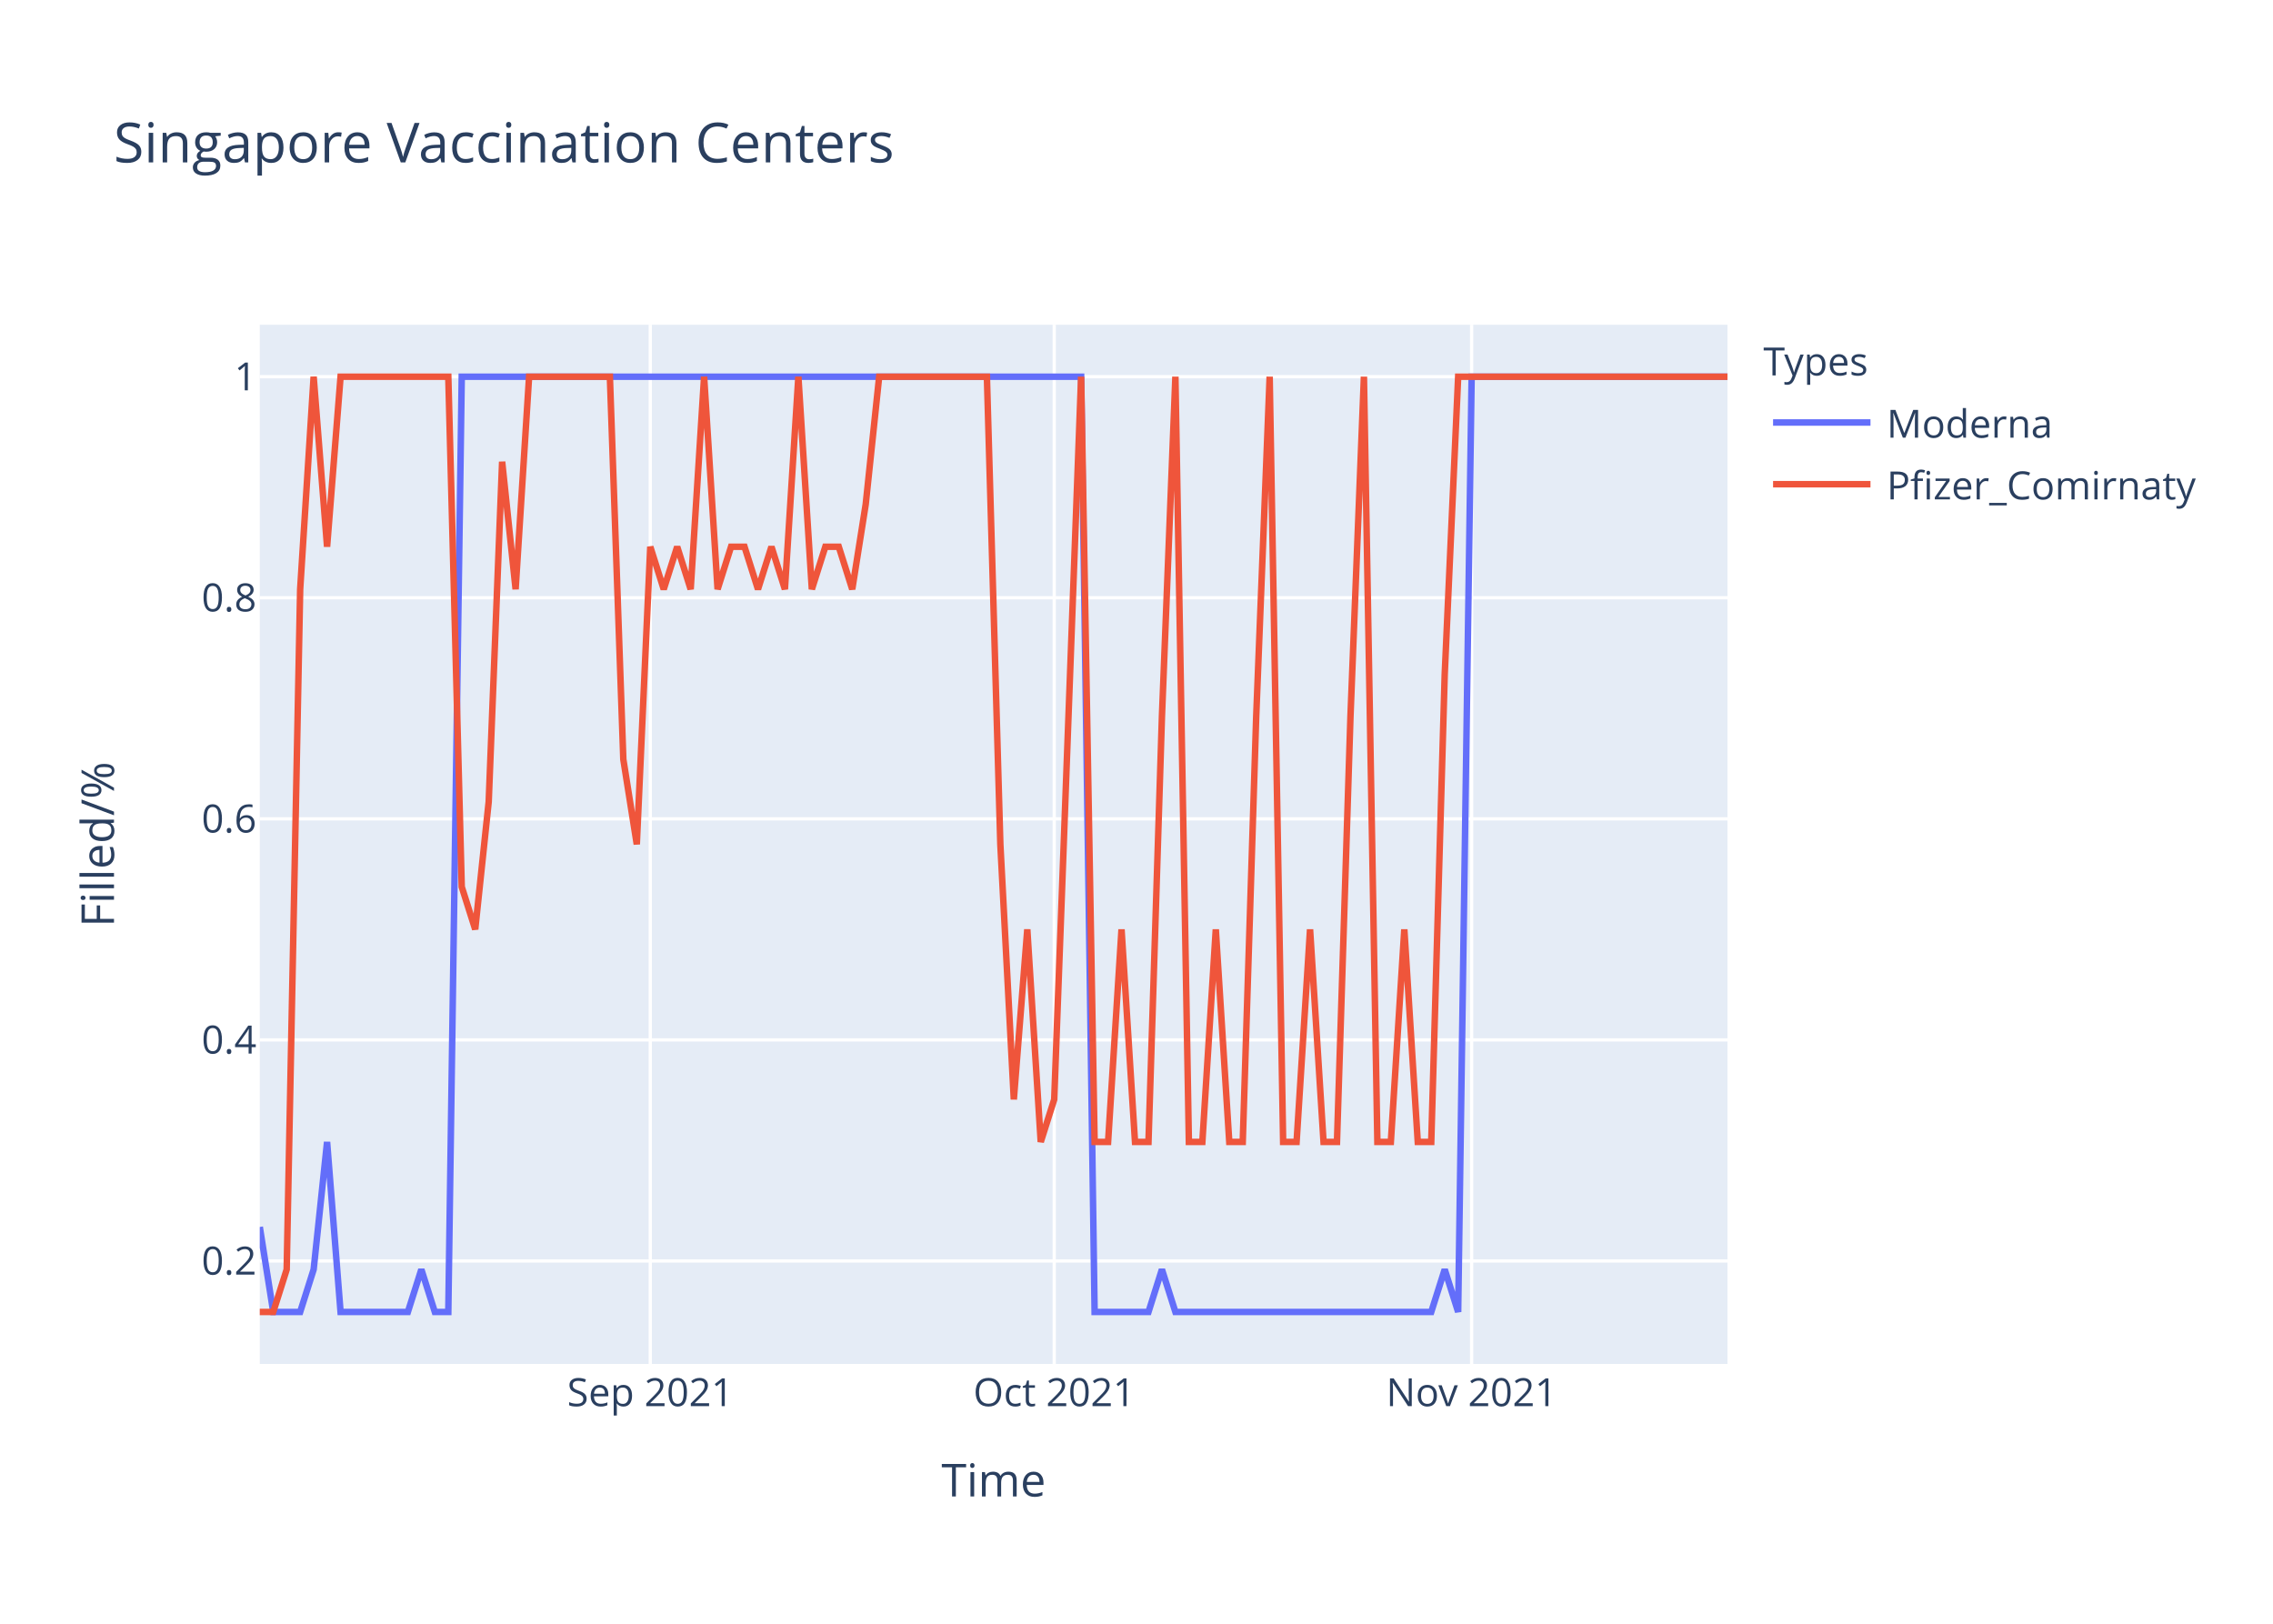
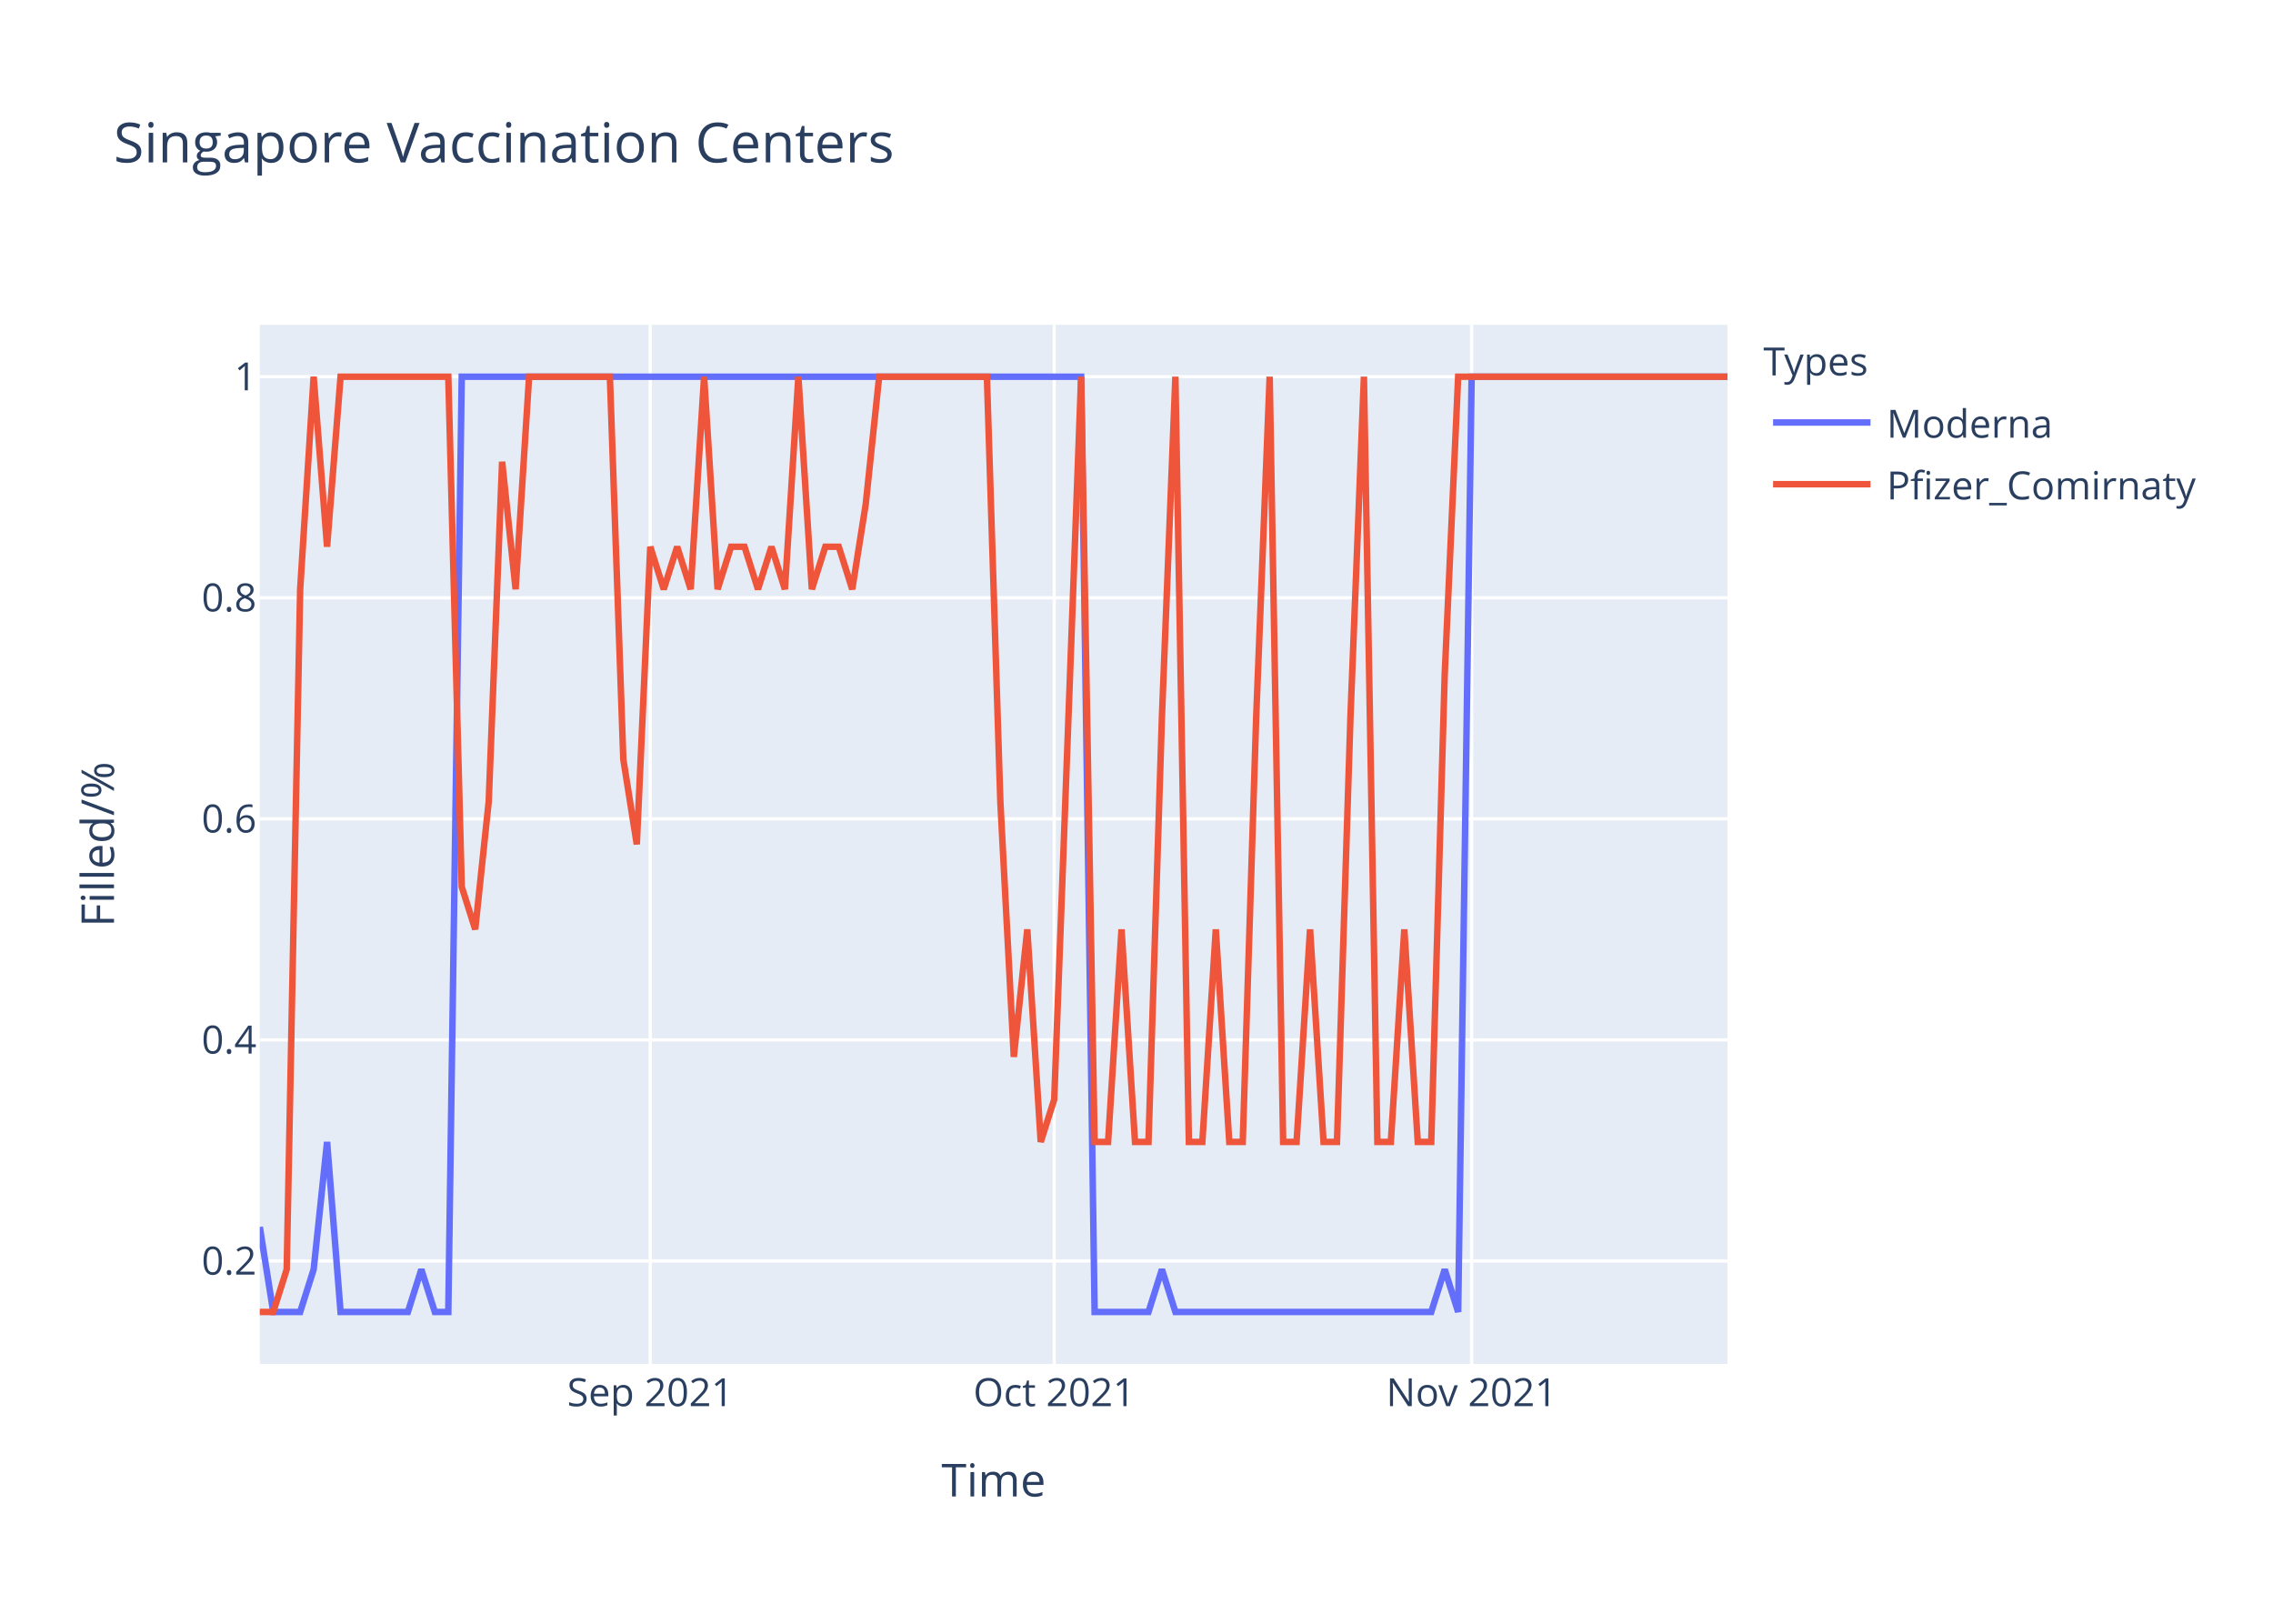
<svg xmlns="http://www.w3.org/2000/svg" class="main-svg" width="700" height="500" style="" viewBox="0 0 700 500">
  <rect x="0" y="0" width="700" height="500" style="fill: rgb(255, 255, 255); fill-opacity: 1;" />
-   <defs id="defs-ca7167">
+   <defs id="defs-00e117">
    <g class="clips">
-       <clipPath id="clipca7167xyplot" class="plotclip">
+       <clipPath id="clip00e117xyplot" class="plotclip">
        <rect width="452" height="320" />
      </clipPath>
-       <clipPath class="axesclip" id="clipca7167x">
+       <clipPath class="axesclip" id="clip00e117x">
        <rect x="80" y="0" width="452" height="500" />
      </clipPath>
-       <clipPath class="axesclip" id="clipca7167y">
+       <clipPath class="axesclip" id="clip00e117y">
        <rect x="0" y="100" width="700" height="320" />
      </clipPath>
-       <clipPath class="axesclip" id="clipca7167xy">
+       <clipPath class="axesclip" id="clip00e117xy">
        <rect x="80" y="100" width="452" height="320" />
      </clipPath>
    </g>
    <g class="gradients" />
  </defs>
  <g class="bglayer">
    <rect class="bg" x="80" y="100" width="452" height="320" style="fill: rgb(229, 236, 246); fill-opacity: 1; stroke-width: 0;" />
  </g>
  <g class="layer-below">
    <g class="imagelayer" />
    <g class="shapelayer" />
  </g>
  <g class="cartesianlayer">
    <g class="subplot xy">
      <g class="layer-subplot">
        <g class="shapelayer" />
        <g class="imagelayer" />
      </g>
      <g class="gridlayer">
        <g class="x">
          <path class="xgrid crisp" transform="translate(200.26,0)" d="M0,100v320" style="stroke: rgb(255, 255, 255); stroke-opacity: 1; stroke-width: 1px;" />
          <path class="xgrid crisp" transform="translate(324.66,0)" d="M0,100v320" style="stroke: rgb(255, 255, 255); stroke-opacity: 1; stroke-width: 1px;" />
          <path class="xgrid crisp" transform="translate(453.21,0)" d="M0,100v320" style="stroke: rgb(255, 255, 255); stroke-opacity: 1; stroke-width: 1px;" />
        </g>
        <g class="y">
          <path class="ygrid crisp" transform="translate(0,388.29)" d="M80,0h452" style="stroke: rgb(255, 255, 255); stroke-opacity: 1; stroke-width: 1px;" />
          <path class="ygrid crisp" transform="translate(0,320.22)" d="M80,0h452" style="stroke: rgb(255, 255, 255); stroke-opacity: 1; stroke-width: 1px;" />
          <path class="ygrid crisp" transform="translate(0,252.15)" d="M80,0h452" style="stroke: rgb(255, 255, 255); stroke-opacity: 1; stroke-width: 1px;" />
          <path class="ygrid crisp" transform="translate(0,184.07)" d="M80,0h452" style="stroke: rgb(255, 255, 255); stroke-opacity: 1; stroke-width: 1px;" />
          <path class="ygrid crisp" transform="translate(0,116)" d="M80,0h452" style="stroke: rgb(255, 255, 255); stroke-opacity: 1; stroke-width: 1px;" />
        </g>
      </g>
      <g class="zerolinelayer" />
      <path class="xlines-below" />
      <path class="ylines-below" />
      <g class="overlines-below" />
      <g class="xaxislayer-below" />
      <g class="yaxislayer-below" />
      <g class="overaxes-below" />
-       <g class="plot" transform="translate(80,100)" clip-path="url('#clipca7167xyplot')">
+       <g class="plot" transform="translate(80,100)" clip-path="url('#clip00e117xyplot')">
        <g class="scatterlayer mlayer">
-           <g class="trace scatter tracefbd624" style="stroke-miterlimit: 2; opacity: 1;">
+           <g class="trace scatter trace39d079" style="stroke-miterlimit: 2; opacity: 1;">
            <g class="fills" />
            <g class="errorbars" />
            <g class="lines">
              <path class="js-line" d="M0,277.82L4.15,304L8.29,304L12.44,304L16.59,290.91L20.73,251.64L24.88,304L45.61,304L49.76,290.91L53.91,304L58.06,304L62.2,16L66.35,16L252.95,16L257.1,304L273.69,304L277.83,290.91L281.98,304L286.13,304L360.77,304L364.92,290.91L369.06,304L373.21,16L452,16" style="vector-effect: non-scaling-stroke; fill: none; stroke: rgb(99, 110, 250); stroke-opacity: 1; stroke-width: 2px; opacity: 1;" />
            </g>
            <g class="points" />
            <g class="text" />
          </g>
-           <g class="trace scatter trace91b85a" style="stroke-miterlimit: 2; opacity: 1;">
+           <g class="trace scatter tracee2b628" style="stroke-miterlimit: 2; opacity: 1;">
            <g class="fills" />
            <g class="errorbars" />
            <g class="lines">
-               <path class="js-line" d="M0,304L4.15,304L8.29,290.91L12.44,81.45L16.59,16L20.73,68.36L24.88,16L58.06,16L62.2,173.09L66.35,186.18L70.5,146.91L74.64,42.18L78.79,81.45L82.94,16L87.08,16L107.82,16L111.96,133.82L116.11,160L120.26,68.36L124.4,81.45L128.55,68.36L132.7,81.45L136.84,16L140.99,81.45L145.14,68.36L149.28,68.36L153.43,81.45L157.58,68.36L161.72,81.45L165.87,16L170.02,81.45L174.17,68.36L178.31,68.36L182.46,81.45L186.61,55.27L190.75,16L194.9,16L223.93,16L228.07,160L232.22,238.55L236.37,186.18L240.51,251.64L244.66,238.55L252.95,16L257.1,251.64L261.25,251.64L265.39,186.18L269.54,251.64L273.69,251.64L277.83,120.73L281.98,16L286.13,251.64L290.28,251.64L294.42,186.18L298.57,251.64L302.72,251.64L306.86,120.73L311.01,16L315.16,251.64L319.3,251.64L323.45,186.18L327.6,251.64L331.74,251.64L335.89,120.73L340.04,16L344.18,251.64L348.33,251.64L352.48,186.18L356.62,251.64L360.77,251.64L364.92,107.64L369.06,16L373.21,16L452,16" style="vector-effect: non-scaling-stroke; fill: none; stroke: rgb(239, 85, 59); stroke-opacity: 1; stroke-width: 2px; opacity: 1;" />
+               <path class="js-line" d="M0,304L4.15,304L8.29,290.91L12.44,81.45L16.59,16L20.73,68.36L24.88,16L58.06,16L62.2,173.09L66.35,186.18L70.5,146.91L74.64,42.18L78.79,81.45L82.94,16L87.08,16L107.82,16L111.96,133.82L116.11,160L120.26,68.36L124.4,81.45L128.55,68.36L132.7,81.45L136.84,16L140.99,81.45L145.14,68.36L149.28,68.36L153.43,81.45L157.58,68.36L161.72,81.45L165.87,16L170.02,81.45L174.17,68.36L178.31,68.36L182.46,81.45L186.61,55.27L190.75,16L194.9,16L223.93,16L228.07,146.91L232.22,225.45L236.37,186.18L240.51,251.64L244.66,238.55L252.95,16L257.1,251.64L261.25,251.64L265.39,186.18L269.54,251.64L273.69,251.64L277.83,120.73L281.98,16L286.13,251.64L290.28,251.64L294.42,186.18L298.57,251.64L302.72,251.64L306.86,120.73L311.01,16L315.16,251.64L319.3,251.64L323.45,186.18L327.6,251.64L331.74,251.64L335.89,120.73L340.04,16L344.18,251.64L348.33,251.64L352.48,186.18L356.62,251.64L360.77,251.64L364.92,107.64L369.06,16L373.21,16L452,16" style="vector-effect: non-scaling-stroke; fill: none; stroke: rgb(239, 85, 59); stroke-opacity: 1; stroke-width: 2px; opacity: 1;" />
            </g>
            <g class="points" />
            <g class="text" />
          </g>
        </g>
      </g>
      <g class="overplot" />
      <path class="xlines-above crisp" d="M0,0" style="fill: none;" />
      <path class="ylines-above crisp" d="M0,0" style="fill: none;" />
      <g class="overlines-above" />
      <g class="xaxislayer-above">
        <g class="xtick">
          <text text-anchor="middle" x="0" y="433" transform="translate(200.26,0)" style="font-family: 'Open Sans', verdana, arial, sans-serif; font-size: 12px; fill: rgb(42, 63, 95); fill-opacity: 1; white-space: pre;">Sep 2021</text>
        </g>
        <g class="xtick">
          <text text-anchor="middle" x="0" y="433" transform="translate(324.66,0)" style="font-family: 'Open Sans', verdana, arial, sans-serif; font-size: 12px; fill: rgb(42, 63, 95); fill-opacity: 1; white-space: pre;">Oct 2021</text>
        </g>
        <g class="xtick">
          <text text-anchor="middle" x="0" y="433" transform="translate(453.21,0)" style="font-family: 'Open Sans', verdana, arial, sans-serif; font-size: 12px; fill: rgb(42, 63, 95); fill-opacity: 1; white-space: pre;">Nov 2021</text>
        </g>
      </g>
      <g class="yaxislayer-above">
        <g class="ytick">
          <text text-anchor="end" x="79" y="4.2" transform="translate(0,388.29)" style="font-family: 'Open Sans', verdana, arial, sans-serif; font-size: 12px; fill: rgb(42, 63, 95); fill-opacity: 1; white-space: pre;">0.2</text>
        </g>
        <g class="ytick">
          <text text-anchor="end" x="79" y="4.2" transform="translate(0,320.22)" style="font-family: 'Open Sans', verdana, arial, sans-serif; font-size: 12px; fill: rgb(42, 63, 95); fill-opacity: 1; white-space: pre;">0.4</text>
        </g>
        <g class="ytick">
          <text text-anchor="end" x="79" y="4.2" transform="translate(0,252.15)" style="font-family: 'Open Sans', verdana, arial, sans-serif; font-size: 12px; fill: rgb(42, 63, 95); fill-opacity: 1; white-space: pre;">0.6</text>
        </g>
        <g class="ytick">
          <text text-anchor="end" x="79" y="4.2" transform="translate(0,184.07)" style="font-family: 'Open Sans', verdana, arial, sans-serif; font-size: 12px; fill: rgb(42, 63, 95); fill-opacity: 1; white-space: pre;">0.8</text>
        </g>
        <g class="ytick">
          <text text-anchor="end" x="79" y="4.2" transform="translate(0,116)" style="font-family: 'Open Sans', verdana, arial, sans-serif; font-size: 12px; fill: rgb(42, 63, 95); fill-opacity: 1; white-space: pre;">1</text>
        </g>
      </g>
      <g class="overaxes-above" />
    </g>
  </g>
  <g class="polarlayer" />
  <g class="ternarylayer" />
  <g class="geolayer" />
  <g class="funnelarealayer" />
  <g class="pielayer" />
  <g class="treemaplayer" />
  <g class="sunburstlayer" />
  <g class="glimages" />
-   <defs id="topdefs-ca7167">
+   <defs id="topdefs-00e117">
    <g class="clips" />
-     <clipPath id="legendca7167">
+     <clipPath id="legend00e117">
      <rect width="147" height="64" x="0" y="0" />
    </clipPath>
  </defs>
  <g class="layer-above">
    <g class="imagelayer" />
    <g class="shapelayer" />
  </g>
  <g class="infolayer">
    <g class="legend" pointer-events="all" transform="translate(541.04,100)">
      <rect class="bg" shape-rendering="crispEdges" width="147" height="64" x="0" y="0" style="stroke: rgb(68, 68, 68); stroke-opacity: 1; fill: rgb(255, 255, 255); fill-opacity: 1; stroke-width: 0px;" />
-       <g class="scrollbox" transform="" clip-path="url('#legendca7167')">
+       <g class="scrollbox" transform="" clip-path="url('#legend00e117')">
        <text class="legendtitletext" text-anchor="start" x="2" y="15.6" style="font-family: 'Open Sans', verdana, arial, sans-serif; font-size: 12px; fill: rgb(42, 63, 95); fill-opacity: 1; white-space: pre;">Types</text>
        <g class="groups" transform="">
          <g class="traces" transform="translate(0,30.1)" style="opacity: 1;">
            <text class="legendtext" text-anchor="start" x="40" y="4.68" style="font-family: 'Open Sans', verdana, arial, sans-serif; font-size: 12px; fill: rgb(42, 63, 95); fill-opacity: 1; white-space: pre;">Moderna</text>
            <g class="layers" style="opacity: 1;">
              <g class="legendfill" />
              <g class="legendlines">
                <path class="js-line" d="M5,0h30" style="fill: none; stroke: rgb(99, 110, 250); stroke-opacity: 1; stroke-width: 2px;" />
              </g>
              <g class="legendsymbols">
                <g class="legendpoints" />
              </g>
            </g>
            <rect class="legendtoggle" x="0" y="-9.5" width="141.656" height="19" style="fill: rgb(0, 0, 0); fill-opacity: 0;" />
          </g>
        </g>
        <g class="groups" transform="">
          <g class="traces" transform="translate(0,49.1)" style="opacity: 1;">
            <text class="legendtext" text-anchor="start" x="40" y="4.68" style="font-family: 'Open Sans', verdana, arial, sans-serif; font-size: 12px; fill: rgb(42, 63, 95); fill-opacity: 1; white-space: pre;">Pfizer_Comirnaty</text>
            <g class="layers" style="opacity: 1;">
              <g class="legendfill" />
              <g class="legendlines">
                <path class="js-line" d="M5,0h30" style="fill: none; stroke: rgb(239, 85, 59); stroke-opacity: 1; stroke-width: 2px;" />
              </g>
              <g class="legendsymbols">
                <g class="legendpoints" />
              </g>
            </g>
            <rect class="legendtoggle" x="0" y="-9.5" width="141.656" height="19" style="fill: rgb(0, 0, 0); fill-opacity: 0;" />
          </g>
        </g>
      </g>
      <rect class="scrollbar" rx="20" ry="3" width="0" height="0" x="0" y="0" style="fill: rgb(128, 139, 164); fill-opacity: 1;" />
    </g>
    <g class="g-gtitle">
      <text class="gtitle" x="35" y="50" text-anchor="start" dy="0em" style="font-family: 'Open Sans', verdana, arial, sans-serif; font-size: 17px; fill: rgb(42, 63, 95); opacity: 1; font-weight: normal; white-space: pre;">Singapore Vaccination Centers</text>
    </g>
    <g class="g-xtitle">
      <text class="xtitle" x="306" y="460.8" text-anchor="middle" style="font-family: 'Open Sans', verdana, arial, sans-serif; font-size: 14px; fill: rgb(42, 63, 95); opacity: 1; font-weight: normal; white-space: pre;">Time</text>
    </g>
    <g class="g-ytitle">
      <text class="ytitle" transform="rotate(-90,35.10625,260)" x="35.106" y="260" text-anchor="middle" style="font-family: 'Open Sans', verdana, arial, sans-serif; font-size: 14px; fill: rgb(42, 63, 95); opacity: 1; font-weight: normal; white-space: pre;">Filled/%</text>
    </g>
  </g>
</svg>
